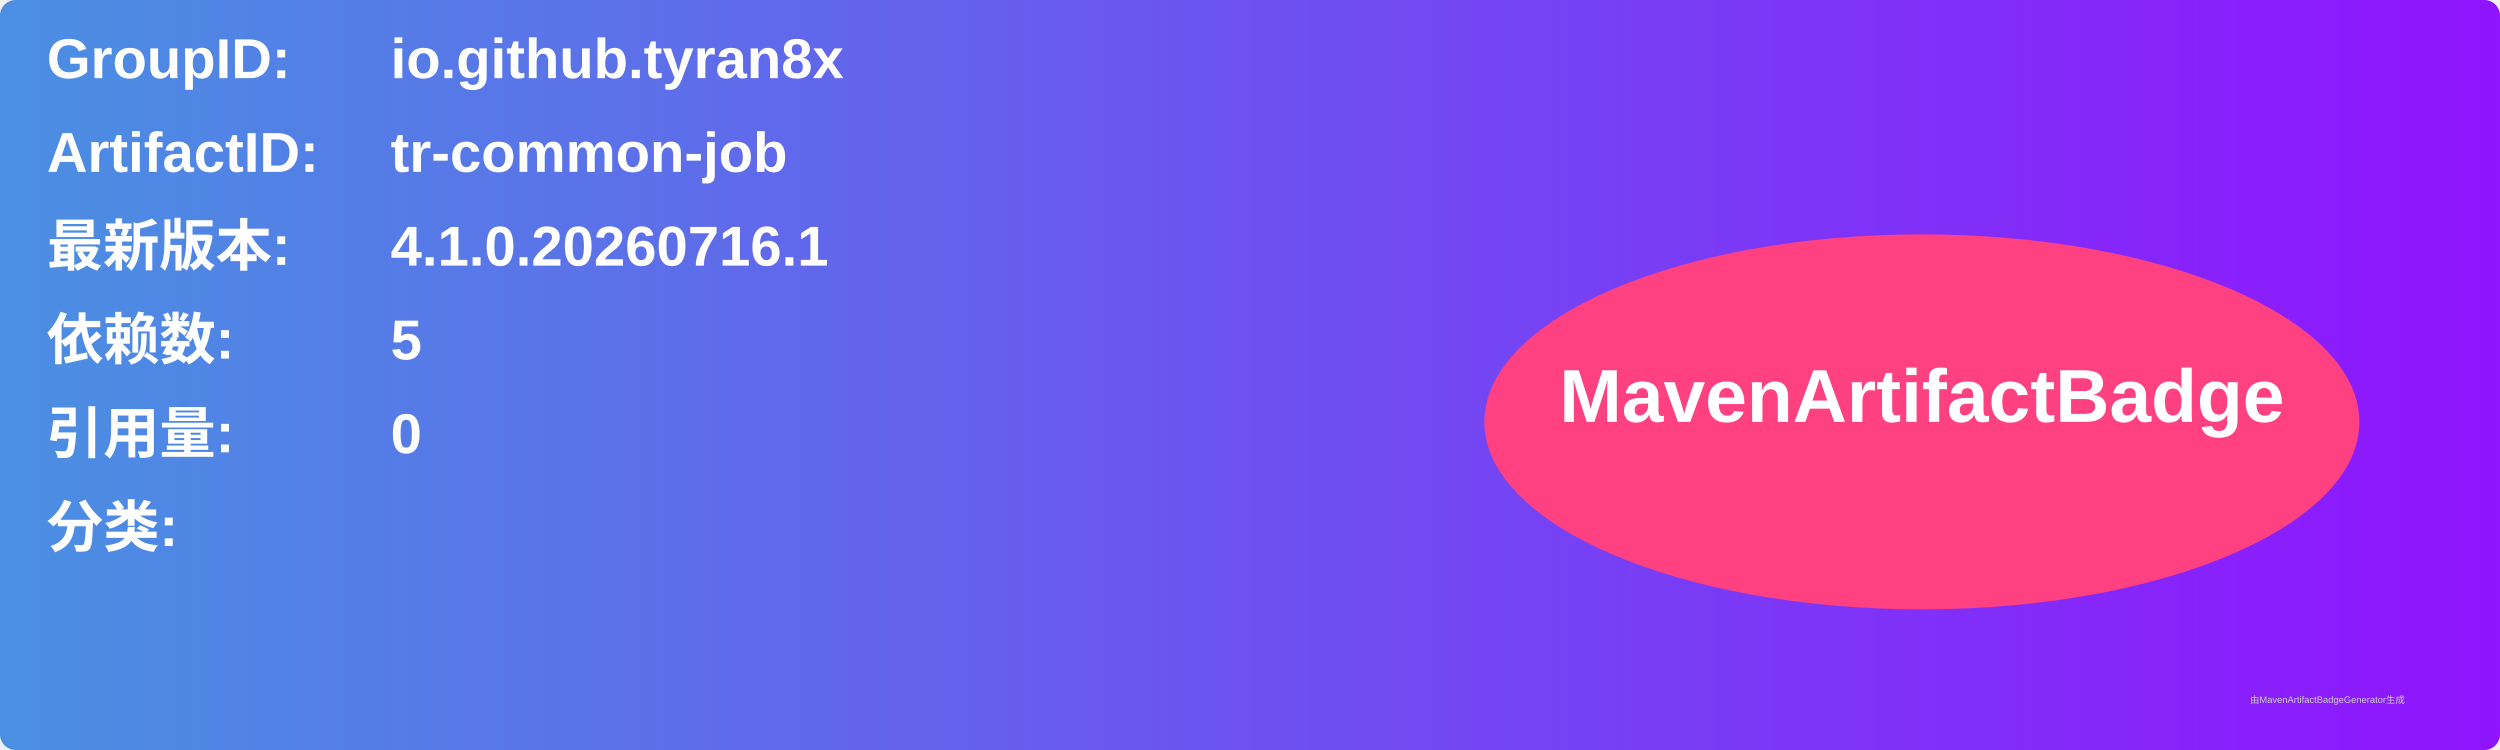
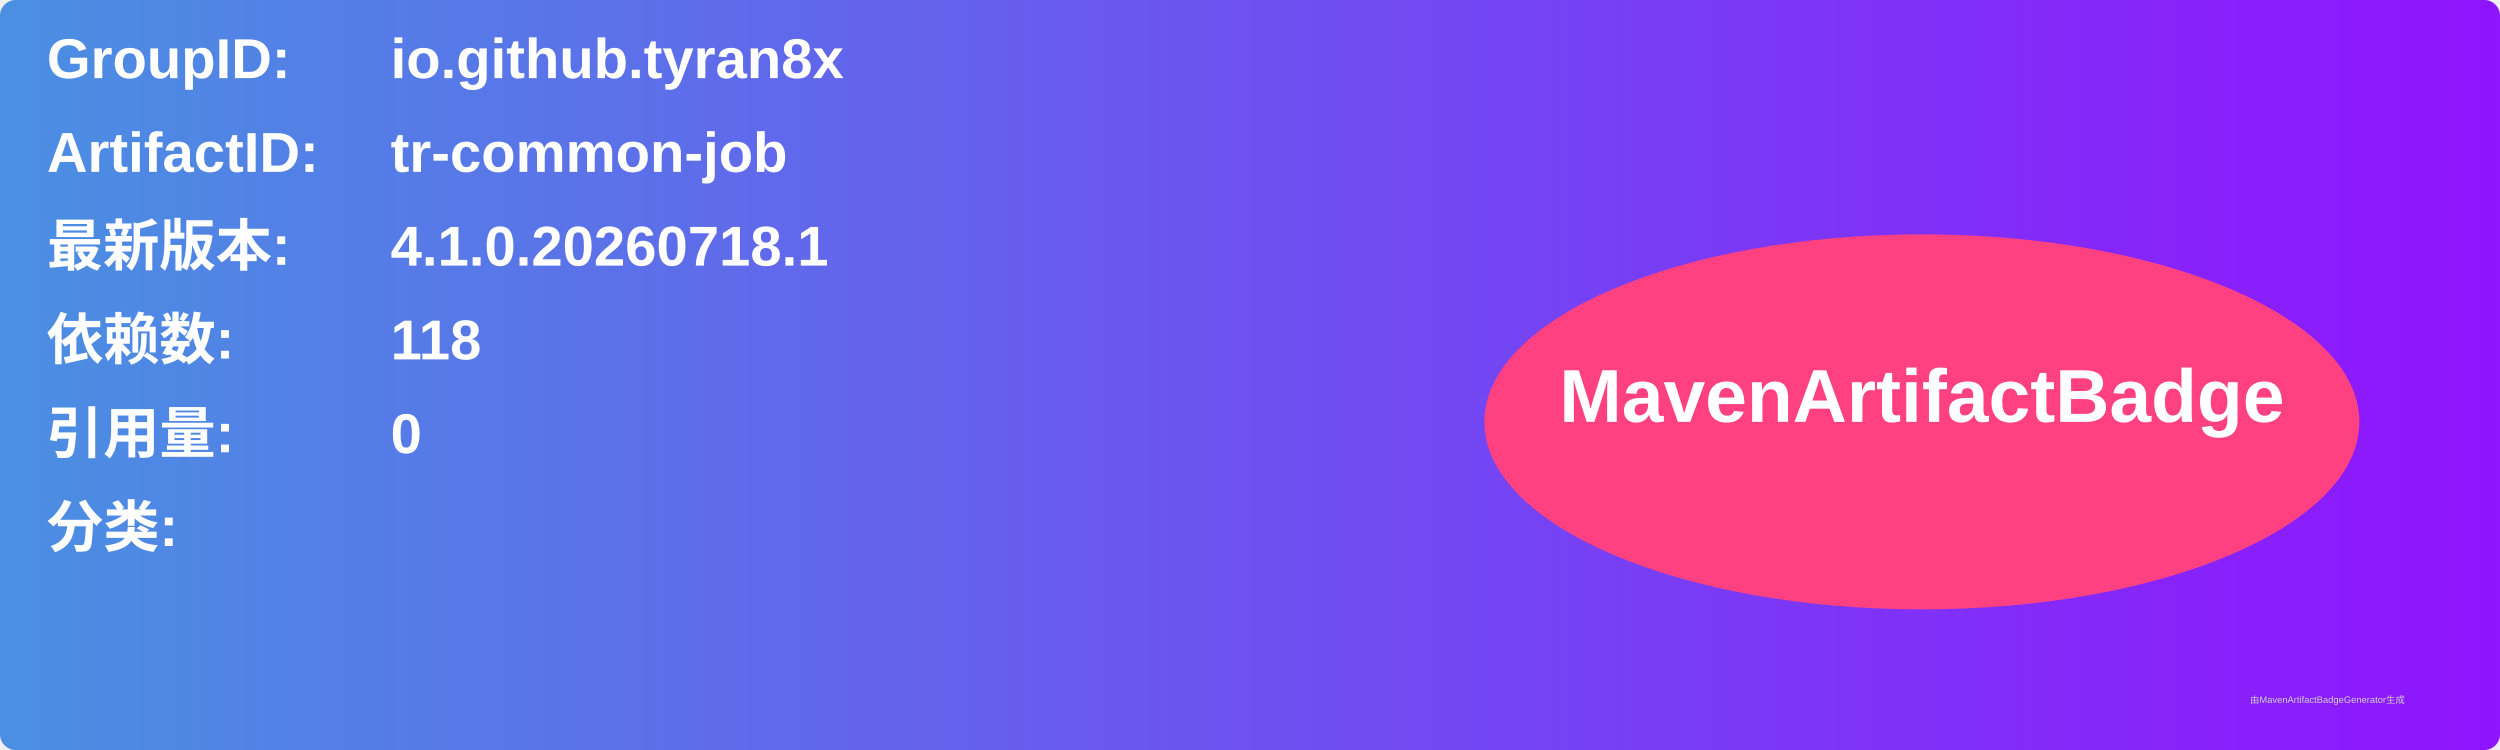
<svg xmlns="http://www.w3.org/2000/svg" width="800" height="240" viewBox="0 0 800 240">
  <linearGradient id="grad" x1="0%" y1="0%" x2="100%" y2="0%">
    <stop offset="0%" stop-color="#4a90e2" />
    <stop offset="100%" stop-color="#9013fe" />
  </linearGradient>
  <rect width="100%" height="100%" rx="5" ry="5" fill="url(#grad)" />
  <g transform="translate(15, 15)">
    <text x="0" y="10" font-family="Arial" font-size="18" fill="white" font-weight="bold" width="260">GroupID:</text>
    <text x="110" y="10" font-family="Arial" font-size="18" fill="white" font-weight="bold" width="460">io.github.tyran8x</text>
    <text x="0" y="40" font-family="Arial" font-size="18" fill="white" font-weight="bold" width="260">ArtifactID:</text>
    <text x="110" y="40" font-family="Arial" font-size="18" fill="white" font-weight="bold" width="460">tr-common-job</text>
    <text x="0" y="70" font-family="Arial" font-size="18" fill="white" font-weight="bold">最新版本:</text>
    <text x="110" y="70" font-family="Arial" font-size="18" fill="white" font-weight="bold">
-       <tspan font-weight="bold">4.1.0.20260716.1</tspan>
+       <tspan font-weight="bold">4.1.0.20260718.1</tspan>
    </text>
    <text x="0" y="100" font-family="Arial" font-size="18" fill="white" font-weight="bold">依赖数: </text>
    <text x="110" y="100" font-family="Arial" font-size="18" fill="white">
-       <tspan font-weight="bold">5</tspan>
+       <tspan font-weight="bold">118</tspan>
    </text>
    <text x="0" y="130" font-family="Arial" font-size="18" fill="white" font-weight="bold">引用量: </text>
    <text x="110" y="130" font-family="Arial" font-size="18" fill="white">
      <tspan font-weight="bold">0</tspan>
    </text>
    <text x="0" y="160" font-family="Arial" font-size="18" fill="white" font-weight="bold">分类:</text>
    <text x="10" y="190" font-family="Arial" font-size="10" fill="white">
      <tspan font-weight="bold" />
    </text>
    <ellipse cx="600" cy="120" rx="140" ry="60" fill="#ff4081" />
    <text x="600" y="120" text-anchor="middle" font-family="Arial" font-size="24" fill="white" font-weight="bold">MavenArtifactBadge</text>
  </g>
  <text x="720" y="225" font-family="Arial" font-size="3" fill="#d0d0d0">由MavenArtifactBadgeGenerator生成</text>
</svg>
